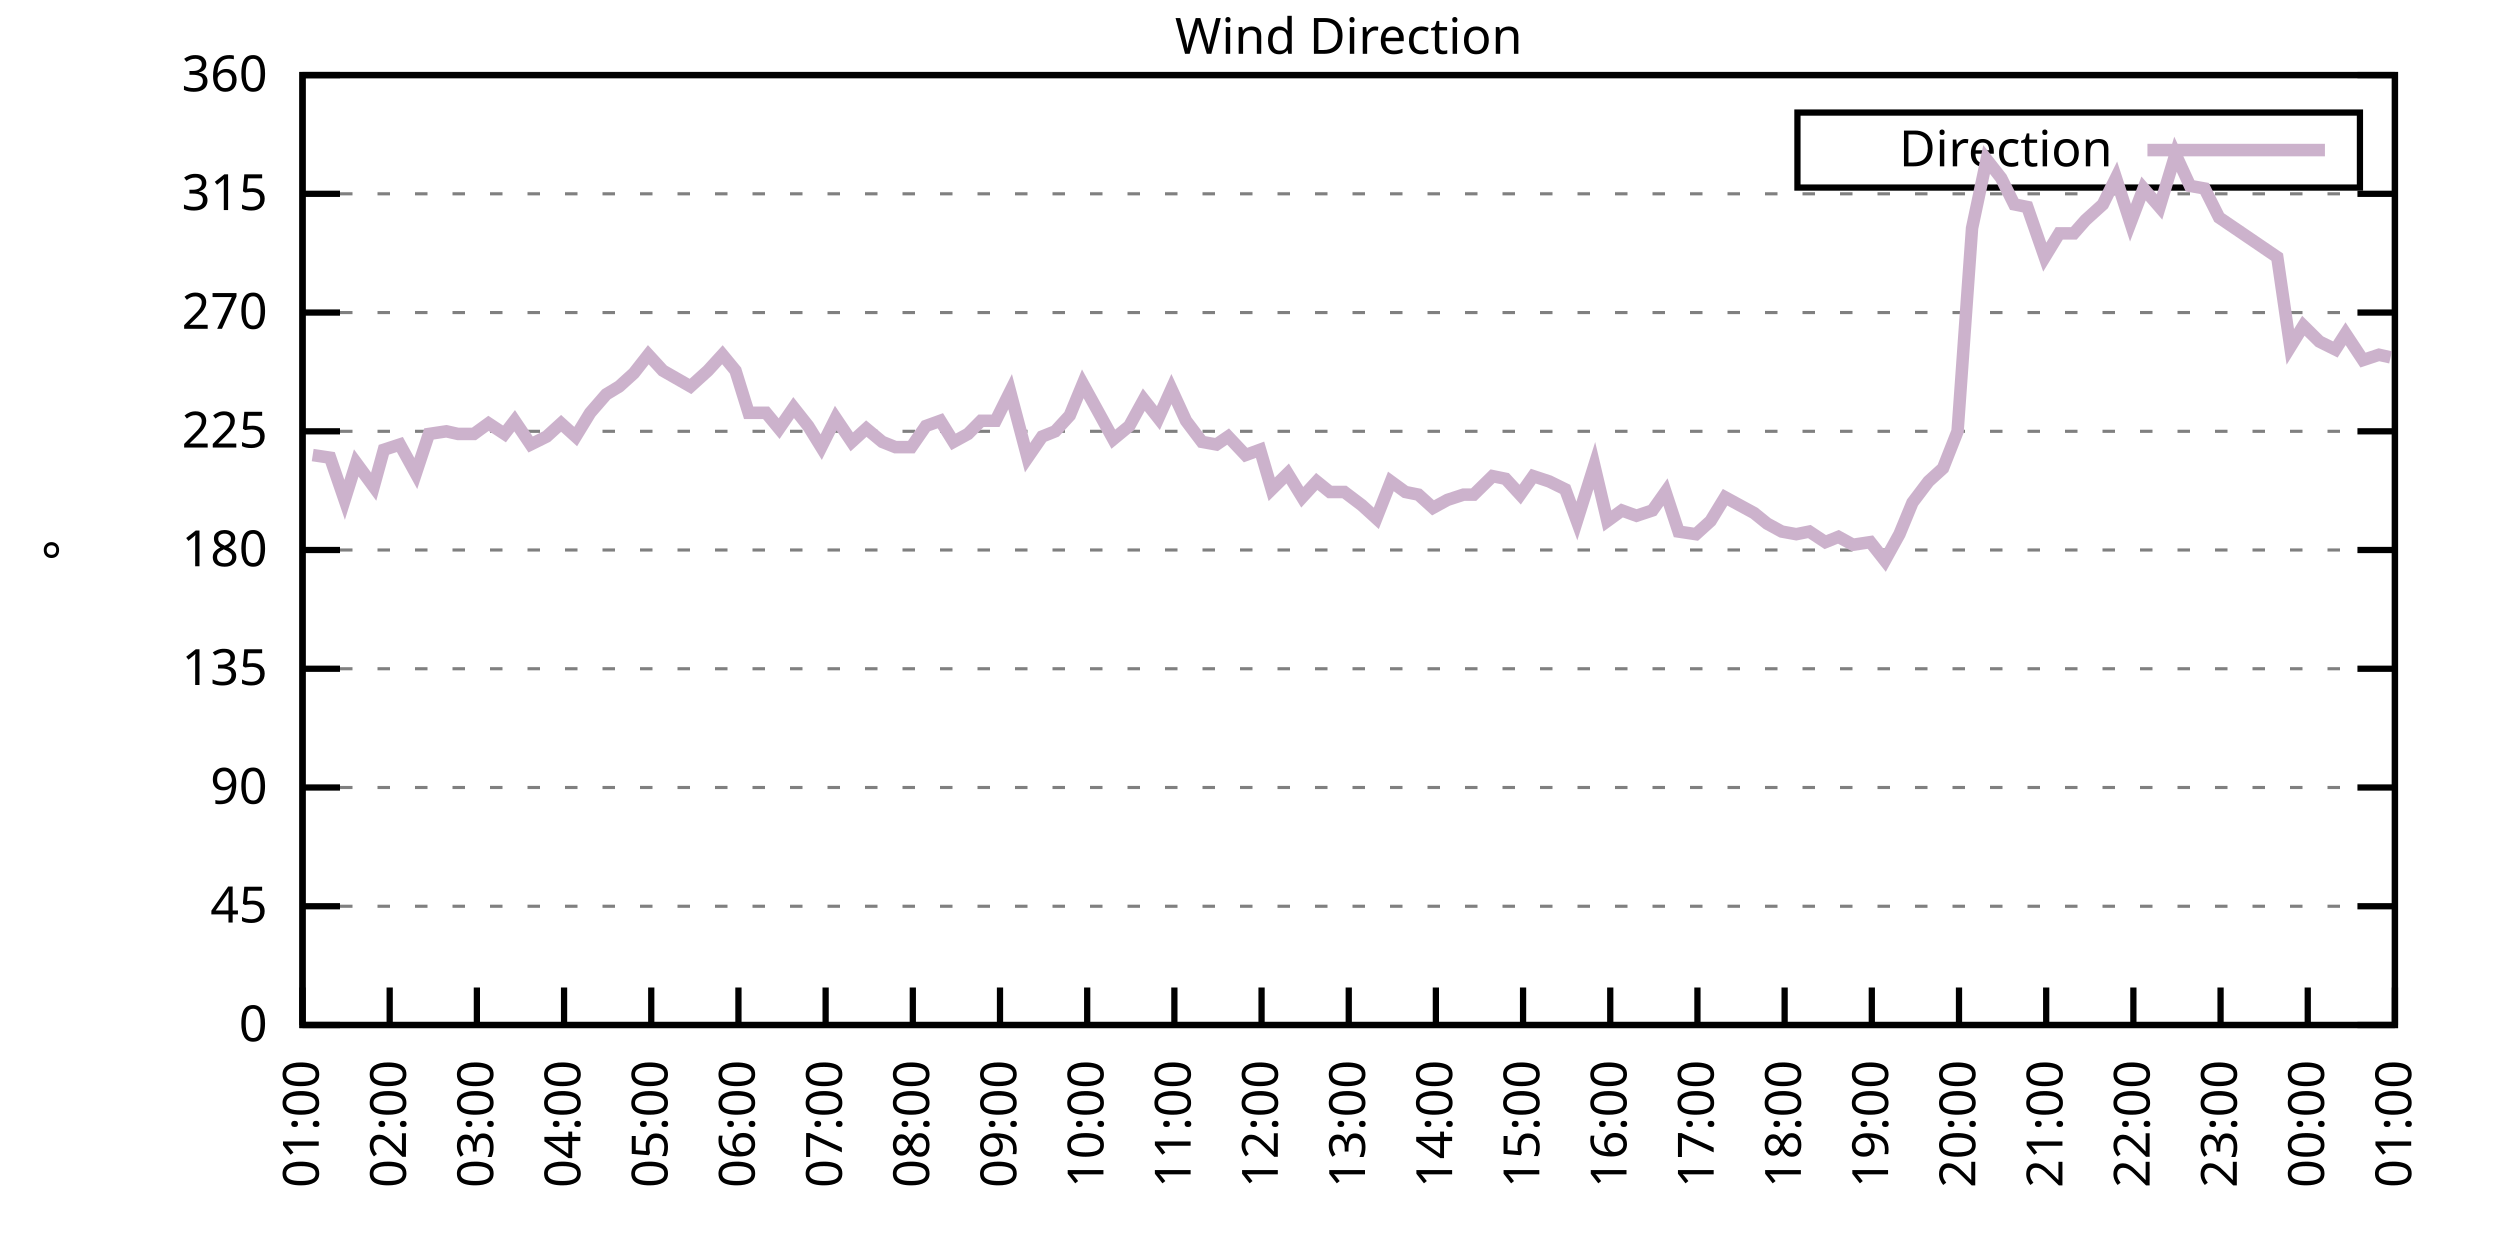
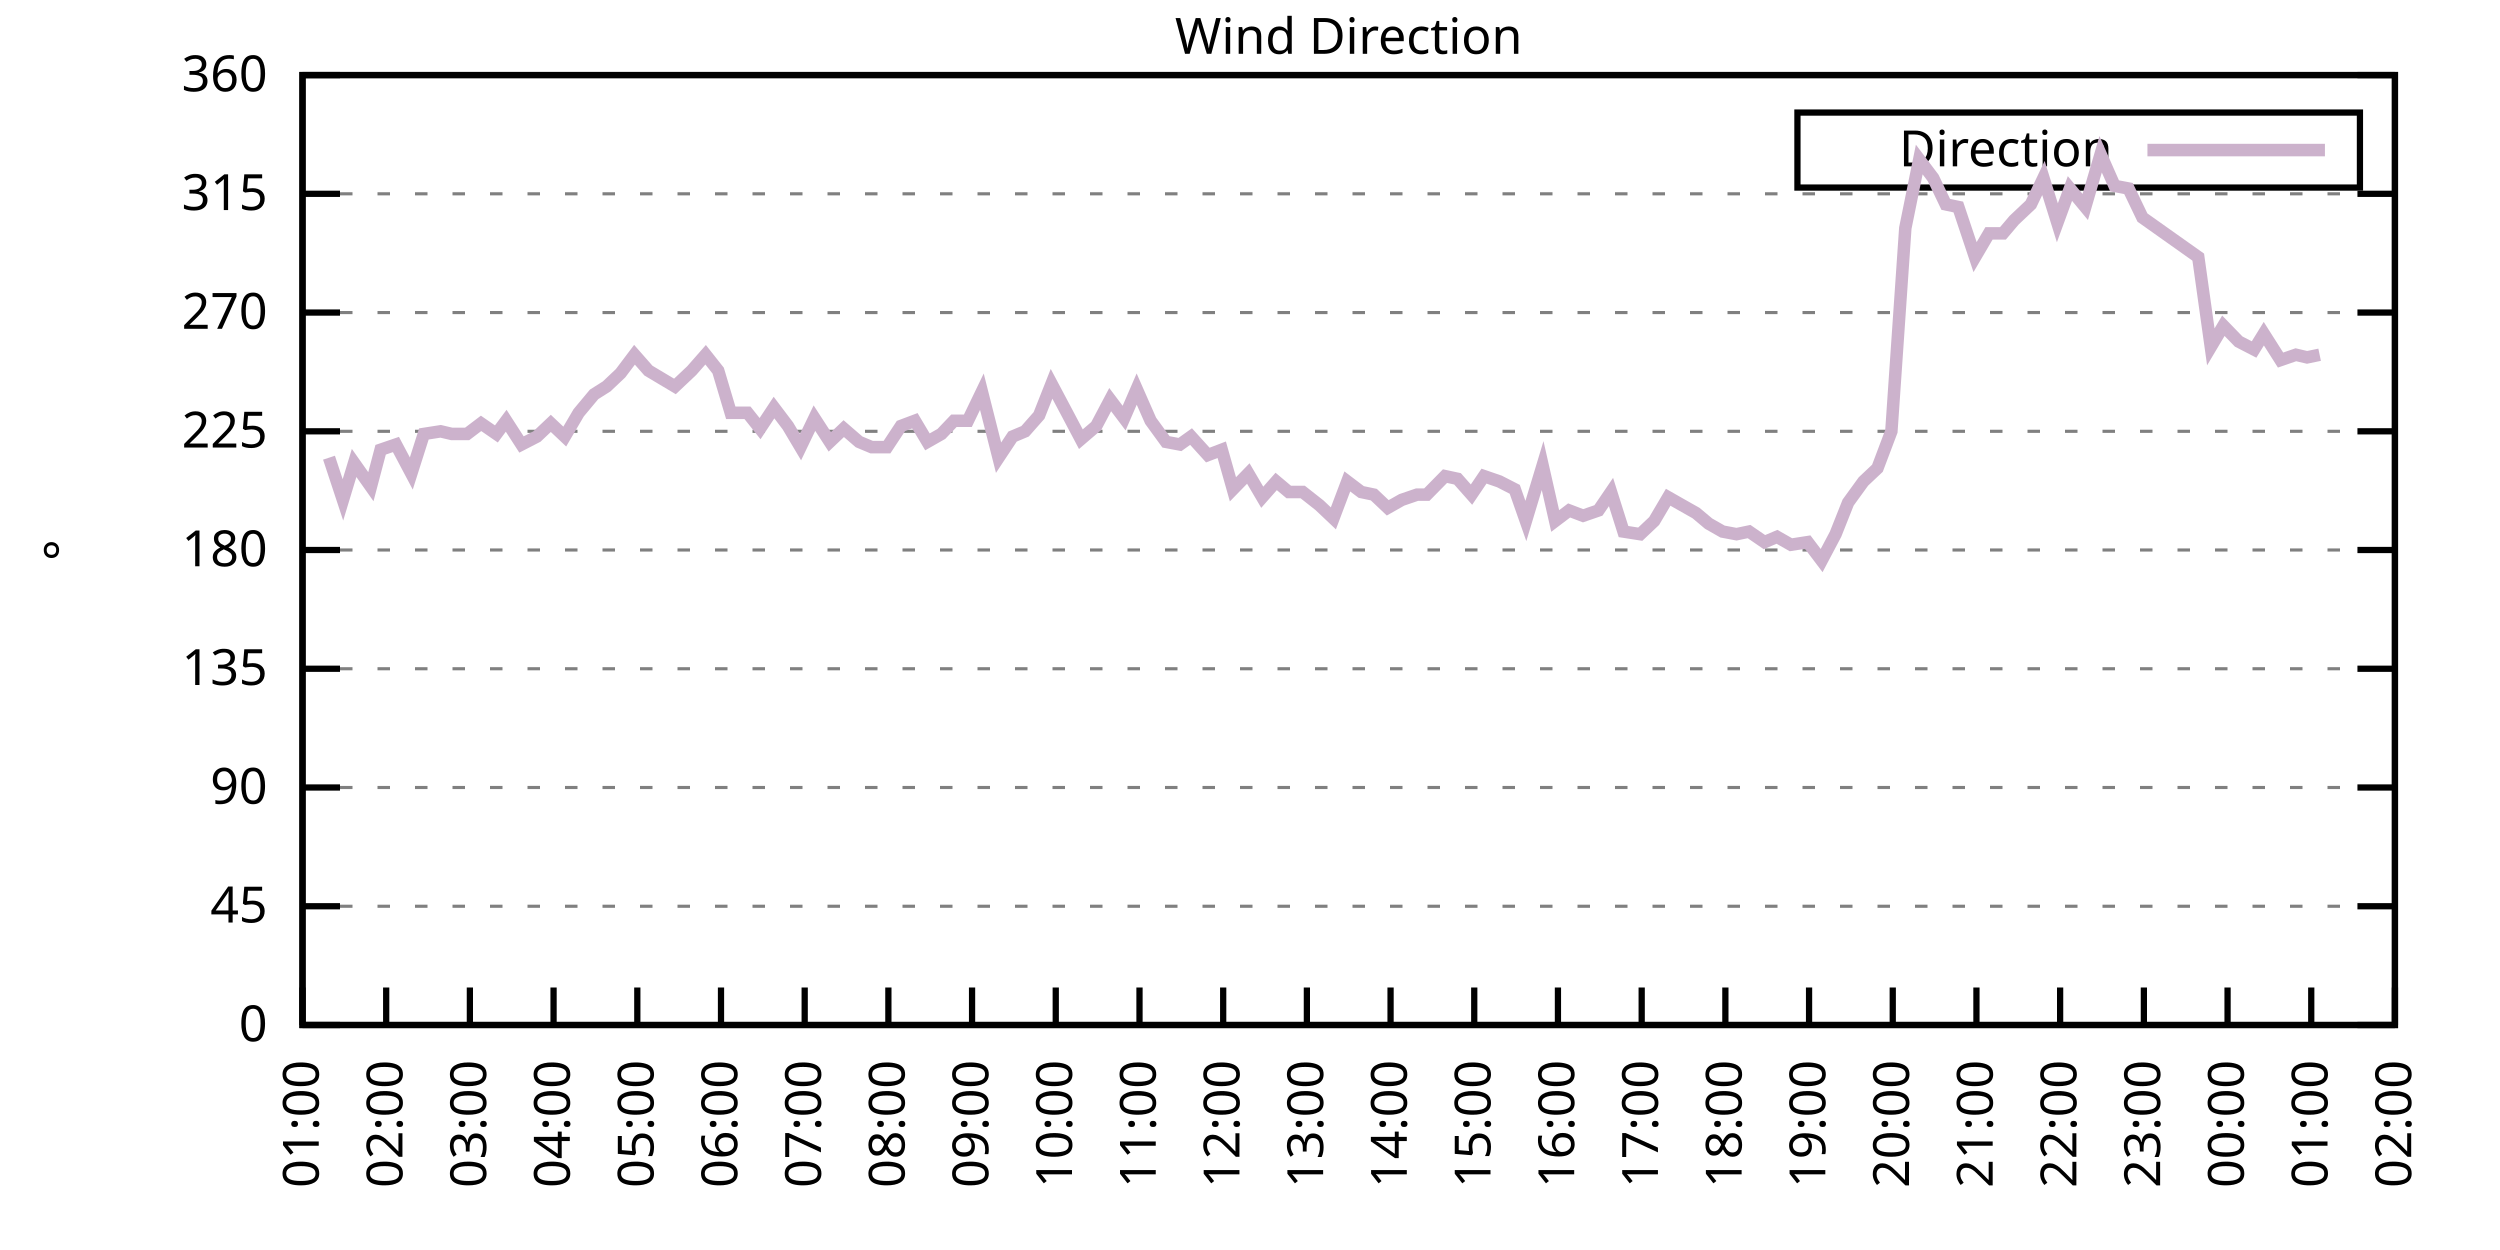
<svg xmlns="http://www.w3.org/2000/svg" xmlns:xlink="http://www.w3.org/1999/xlink" width="400" height="200" viewBox="0 0 400 200">
  <g id="gnuplot_canvas">
    <rect x="0" y="0" width="400" height="200" fill="none" />
    <defs>
      <circle id="gpDot" r="0.5" stroke-width="0.5" stroke="currentColor" />
      <path id="gpPt0" stroke-width="0.333" stroke="currentColor" d="M-1,0 h2 M0,-1 v2" />
      <path id="gpPt1" stroke-width="0.333" stroke="currentColor" d="M-1,-1 L1,1 M1,-1 L-1,1" />
      <path id="gpPt2" stroke-width="0.333" stroke="currentColor" d="M-1,0 L1,0 M0,-1 L0,1 M-1,-1 L1,1 M-1,1 L1,-1" />
      <rect id="gpPt3" stroke-width="0.333" stroke="currentColor" x="-1" y="-1" width="2" height="2" />
      <rect id="gpPt4" stroke-width="0.333" stroke="currentColor" fill="currentColor" x="-1" y="-1" width="2" height="2" />
      <circle id="gpPt5" stroke-width="0.333" stroke="currentColor" cx="0" cy="0" r="1" />
      <use xlink:href="#gpPt5" id="gpPt6" fill="currentColor" stroke="none" />
      <path id="gpPt7" stroke-width="0.333" stroke="currentColor" d="M0,-1.33 L-1.33,0.67 L1.33,0.67 z" />
      <use xlink:href="#gpPt7" id="gpPt8" fill="currentColor" stroke="none" />
      <use xlink:href="#gpPt7" id="gpPt9" stroke="currentColor" transform="rotate(180)" />
      <use xlink:href="#gpPt9" id="gpPt10" fill="currentColor" stroke="none" />
      <use xlink:href="#gpPt3" id="gpPt11" stroke="currentColor" transform="rotate(45)" />
      <use xlink:href="#gpPt11" id="gpPt12" fill="currentColor" stroke="none" />
      <path id="gpPt13" stroke-width="0.333" stroke="currentColor" d="M0,1.330 L1.265,0.411 L0.782,-1.067 L-0.782,-1.076 L-1.265,0.411 z" />
      <use xlink:href="#gpPt13" id="gpPt14" fill="currentColor" stroke="none" />
      <filter id="textbox" filterUnits="objectBoundingBox" x="0" y="0" height="1" width="1">
        <feFlood flood-color="white" flood-opacity="1" result="bgnd" />
        <feComposite in="SourceGraphic" in2="bgnd" operator="atop" />
      </filter>
      <filter id="greybox" filterUnits="objectBoundingBox" x="0" y="0" height="1" width="1">
        <feFlood flood-color="lightgrey" flood-opacity="1" result="grey" />
        <feComposite in="SourceGraphic" in2="grey" operator="atop" />
      </filter>
    </defs>
    <g fill="none" color="white" stroke="currentColor" stroke-width="1.00" stroke-linecap="butt" stroke-linejoin="miter">
</g>
    <g fill="none" color="black" stroke="currentColor" stroke-width="1.00" stroke-linecap="butt" stroke-linejoin="miter">
      <g stroke="none" shape-rendering="crispEdges">
        <polygon fill="rgb(255, 255, 255)" points="48.40,164.00 383.18,164.00 383.18,12.02 48.40,12.02 " />
      </g>
    </g>
    <g fill="none" color="black" stroke="currentColor" stroke-width="1.00" stroke-linecap="butt" stroke-linejoin="miter">
</g>
    <g fill="none" color="black" stroke="black" stroke-width="0.50" stroke-linecap="butt" stroke-linejoin="miter">
</g>
    <g fill="none" color="gray" stroke="currentColor" stroke-width="0.50" stroke-linecap="butt" stroke-linejoin="miter">
      <path stroke="gray" stroke-dasharray="2,4" class="gridline" d="M48.40,164.00 L383.19,164.00  " />
    </g>
    <g fill="none" color="gray" stroke="gray" stroke-width="1.00" stroke-linecap="butt" stroke-linejoin="miter">
</g>
    <g fill="none" color="black" stroke="currentColor" stroke-width="1.00" stroke-linecap="butt" stroke-linejoin="miter">
      <path stroke="black" d="M48.40,164.00 L54.40,164.00 M383.19,164.00 L377.19,164.00  " />
      <g transform="translate(42.80,166.60)" stroke="none" fill="black" font-family="Sans" font-size="8.00" text-anchor="end">
        <text>
          <tspan font-family="Sans"> 0</tspan>
        </text>
      </g>
    </g>
    <g fill="none" color="black" stroke="currentColor" stroke-width="1.00" stroke-linecap="butt" stroke-linejoin="miter">
</g>
    <g fill="none" color="black" stroke="black" stroke-width="0.50" stroke-linecap="butt" stroke-linejoin="miter">
</g>
    <g fill="none" color="gray" stroke="currentColor" stroke-width="0.50" stroke-linecap="butt" stroke-linejoin="miter">
      <path stroke="gray" stroke-dasharray="2,4" class="gridline" d="M48.40,145.00 L383.19,145.00  " />
    </g>
    <g fill="none" color="gray" stroke="gray" stroke-width="1.00" stroke-linecap="butt" stroke-linejoin="miter">
</g>
    <g fill="none" color="black" stroke="currentColor" stroke-width="1.00" stroke-linecap="butt" stroke-linejoin="miter">
      <path stroke="black" d="M48.40,145.00 L54.40,145.00 M383.19,145.00 L377.19,145.00  " />
      <g transform="translate(42.80,147.60)" stroke="none" fill="black" font-family="Sans" font-size="8.00" text-anchor="end">
        <text>
          <tspan font-family="Sans"> 45</tspan>
        </text>
      </g>
    </g>
    <g fill="none" color="black" stroke="currentColor" stroke-width="1.00" stroke-linecap="butt" stroke-linejoin="miter">
</g>
    <g fill="none" color="black" stroke="black" stroke-width="0.50" stroke-linecap="butt" stroke-linejoin="miter">
</g>
    <g fill="none" color="gray" stroke="currentColor" stroke-width="0.50" stroke-linecap="butt" stroke-linejoin="miter">
      <path stroke="gray" stroke-dasharray="2,4" class="gridline" d="M48.40,126.00 L383.19,126.00  " />
    </g>
    <g fill="none" color="gray" stroke="gray" stroke-width="1.00" stroke-linecap="butt" stroke-linejoin="miter">
</g>
    <g fill="none" color="black" stroke="currentColor" stroke-width="1.00" stroke-linecap="butt" stroke-linejoin="miter">
      <path stroke="black" d="M48.40,126.00 L54.40,126.00 M383.19,126.00 L377.19,126.00  " />
      <g transform="translate(42.80,128.60)" stroke="none" fill="black" font-family="Sans" font-size="8.00" text-anchor="end">
        <text>
          <tspan font-family="Sans"> 90</tspan>
        </text>
      </g>
    </g>
    <g fill="none" color="black" stroke="currentColor" stroke-width="1.00" stroke-linecap="butt" stroke-linejoin="miter">
</g>
    <g fill="none" color="black" stroke="black" stroke-width="0.50" stroke-linecap="butt" stroke-linejoin="miter">
</g>
    <g fill="none" color="gray" stroke="currentColor" stroke-width="0.50" stroke-linecap="butt" stroke-linejoin="miter">
      <path stroke="gray" stroke-dasharray="2,4" class="gridline" d="M48.40,107.00 L383.19,107.00  " />
    </g>
    <g fill="none" color="gray" stroke="gray" stroke-width="1.00" stroke-linecap="butt" stroke-linejoin="miter">
</g>
    <g fill="none" color="black" stroke="currentColor" stroke-width="1.00" stroke-linecap="butt" stroke-linejoin="miter">
      <path stroke="black" d="M48.40,107.00 L54.40,107.00 M383.19,107.00 L377.19,107.00  " />
      <g transform="translate(42.80,109.60)" stroke="none" fill="black" font-family="Sans" font-size="8.00" text-anchor="end">
        <text>
          <tspan font-family="Sans"> 135</tspan>
        </text>
      </g>
    </g>
    <g fill="none" color="black" stroke="currentColor" stroke-width="1.00" stroke-linecap="butt" stroke-linejoin="miter">
</g>
    <g fill="none" color="black" stroke="black" stroke-width="0.50" stroke-linecap="butt" stroke-linejoin="miter">
</g>
    <g fill="none" color="gray" stroke="currentColor" stroke-width="0.50" stroke-linecap="butt" stroke-linejoin="miter">
      <path stroke="gray" stroke-dasharray="2,4" class="gridline" d="M48.40,88.00 L383.19,88.00  " />
    </g>
    <g fill="none" color="gray" stroke="gray" stroke-width="1.00" stroke-linecap="butt" stroke-linejoin="miter">
</g>
    <g fill="none" color="black" stroke="currentColor" stroke-width="1.00" stroke-linecap="butt" stroke-linejoin="miter">
      <path stroke="black" d="M48.40,88.00 L54.40,88.00 M383.19,88.00 L377.19,88.00  " />
      <g transform="translate(42.80,90.60)" stroke="none" fill="black" font-family="Sans" font-size="8.00" text-anchor="end">
        <text>
          <tspan font-family="Sans"> 180</tspan>
        </text>
      </g>
    </g>
    <g fill="none" color="black" stroke="currentColor" stroke-width="1.00" stroke-linecap="butt" stroke-linejoin="miter">
</g>
    <g fill="none" color="black" stroke="black" stroke-width="0.50" stroke-linecap="butt" stroke-linejoin="miter">
</g>
    <g fill="none" color="gray" stroke="currentColor" stroke-width="0.50" stroke-linecap="butt" stroke-linejoin="miter">
      <path stroke="gray" stroke-dasharray="2,4" class="gridline" d="M48.40,69.01 L383.19,69.01  " />
    </g>
    <g fill="none" color="gray" stroke="gray" stroke-width="1.00" stroke-linecap="butt" stroke-linejoin="miter">
</g>
    <g fill="none" color="black" stroke="currentColor" stroke-width="1.00" stroke-linecap="butt" stroke-linejoin="miter">
      <path stroke="black" d="M48.40,69.01 L54.40,69.01 M383.19,69.01 L377.19,69.01  " />
      <g transform="translate(42.80,71.61)" stroke="none" fill="black" font-family="Sans" font-size="8.00" text-anchor="end">
        <text>
          <tspan font-family="Sans"> 225</tspan>
        </text>
      </g>
    </g>
    <g fill="none" color="black" stroke="currentColor" stroke-width="1.00" stroke-linecap="butt" stroke-linejoin="miter">
</g>
    <g fill="none" color="black" stroke="black" stroke-width="0.50" stroke-linecap="butt" stroke-linejoin="miter">
</g>
    <g fill="none" color="gray" stroke="currentColor" stroke-width="0.50" stroke-linecap="butt" stroke-linejoin="miter">
      <path stroke="gray" stroke-dasharray="2,4" class="gridline" d="M48.40,50.01 L383.19,50.01  " />
    </g>
    <g fill="none" color="gray" stroke="gray" stroke-width="1.00" stroke-linecap="butt" stroke-linejoin="miter">
</g>
    <g fill="none" color="black" stroke="currentColor" stroke-width="1.00" stroke-linecap="butt" stroke-linejoin="miter">
      <path stroke="black" d="M48.40,50.01 L54.40,50.01 M383.19,50.01 L377.19,50.01  " />
      <g transform="translate(42.80,52.61)" stroke="none" fill="black" font-family="Sans" font-size="8.00" text-anchor="end">
        <text>
          <tspan font-family="Sans"> 270</tspan>
        </text>
      </g>
    </g>
    <g fill="none" color="black" stroke="currentColor" stroke-width="1.00" stroke-linecap="butt" stroke-linejoin="miter">
</g>
    <g fill="none" color="black" stroke="black" stroke-width="0.50" stroke-linecap="butt" stroke-linejoin="miter">
</g>
    <g fill="none" color="gray" stroke="currentColor" stroke-width="0.50" stroke-linecap="butt" stroke-linejoin="miter">
      <path stroke="gray" stroke-dasharray="2,4" class="gridline" d="M48.40,31.01 L383.19,31.01  " />
    </g>
    <g fill="none" color="gray" stroke="gray" stroke-width="1.00" stroke-linecap="butt" stroke-linejoin="miter">
</g>
    <g fill="none" color="black" stroke="currentColor" stroke-width="1.00" stroke-linecap="butt" stroke-linejoin="miter">
      <path stroke="black" d="M48.40,31.01 L54.40,31.01 M383.19,31.01 L377.19,31.01  " />
      <g transform="translate(42.80,33.61)" stroke="none" fill="black" font-family="Sans" font-size="8.00" text-anchor="end">
        <text>
          <tspan font-family="Sans"> 315</tspan>
        </text>
      </g>
    </g>
    <g fill="none" color="black" stroke="currentColor" stroke-width="1.00" stroke-linecap="butt" stroke-linejoin="miter">
</g>
    <g fill="none" color="black" stroke="black" stroke-width="0.50" stroke-linecap="butt" stroke-linejoin="miter">
</g>
    <g fill="none" color="gray" stroke="currentColor" stroke-width="0.50" stroke-linecap="butt" stroke-linejoin="miter">
      <path stroke="gray" stroke-dasharray="2,4" class="gridline" d="M48.40,12.01 L383.19,12.01  " />
    </g>
    <g fill="none" color="gray" stroke="gray" stroke-width="1.00" stroke-linecap="butt" stroke-linejoin="miter">
</g>
    <g fill="none" color="black" stroke="currentColor" stroke-width="1.00" stroke-linecap="butt" stroke-linejoin="miter">
      <path stroke="black" d="M48.40,12.01 L54.40,12.01 M383.19,12.01 L377.19,12.01  " />
      <g transform="translate(42.80,14.61)" stroke="none" fill="black" font-family="Sans" font-size="8.00" text-anchor="end">
        <text>
          <tspan font-family="Sans"> 360</tspan>
        </text>
      </g>
    </g>
    <g fill="none" color="black" stroke="currentColor" stroke-width="1.00" stroke-linecap="butt" stroke-linejoin="miter">
      <path stroke="black" d="M48.40,164.00 L48.40,158.00  " />
      <g transform="translate(51.00,169.60) rotate(270.00)" stroke="none" fill="black" font-family="Sans" font-size="8.00" text-anchor="end">
        <text>
          <tspan font-family="Sans">01:00</tspan>
        </text>
      </g>
    </g>
    <g fill="none" color="black" stroke="currentColor" stroke-width="1.00" stroke-linecap="butt" stroke-linejoin="miter">
-       <path stroke="black" d="M62.35,164.00 L62.35,158.00  " />
-       <g transform="translate(64.95,169.60) rotate(270.00)" stroke="none" fill="black" font-family="Sans" font-size="8.00" text-anchor="end">
+       <path stroke="black" d="M61.79,164.00 L61.79,158.00  " />
+       <g transform="translate(64.39,169.60) rotate(270.00)" stroke="none" fill="black" font-family="Sans" font-size="8.00" text-anchor="end">
        <text>
          <tspan font-family="Sans">02:00</tspan>
        </text>
      </g>
    </g>
    <g fill="none" color="black" stroke="currentColor" stroke-width="1.00" stroke-linecap="butt" stroke-linejoin="miter">
-       <path stroke="black" d="M76.30,164.00 L76.30,158.00  " />
-       <g transform="translate(78.90,169.60) rotate(270.00)" stroke="none" fill="black" font-family="Sans" font-size="8.00" text-anchor="end">
+       <path stroke="black" d="M75.18,164.00 L75.18,158.00  " />
+       <g transform="translate(77.78,169.60) rotate(270.00)" stroke="none" fill="black" font-family="Sans" font-size="8.00" text-anchor="end">
        <text>
          <tspan font-family="Sans">03:00</tspan>
        </text>
      </g>
    </g>
    <g fill="none" color="black" stroke="currentColor" stroke-width="1.00" stroke-linecap="butt" stroke-linejoin="miter">
-       <path stroke="black" d="M90.25,164.00 L90.25,158.00  " />
-       <g transform="translate(92.85,169.60) rotate(270.00)" stroke="none" fill="black" font-family="Sans" font-size="8.00" text-anchor="end">
+       <path stroke="black" d="M88.57,164.00 L88.57,158.00  " />
+       <g transform="translate(91.17,169.60) rotate(270.00)" stroke="none" fill="black" font-family="Sans" font-size="8.00" text-anchor="end">
        <text>
          <tspan font-family="Sans">04:00</tspan>
        </text>
      </g>
    </g>
    <g fill="none" color="black" stroke="currentColor" stroke-width="1.00" stroke-linecap="butt" stroke-linejoin="miter">
-       <path stroke="black" d="M104.20,164.00 L104.20,158.00  " />
-       <g transform="translate(106.80,169.60) rotate(270.00)" stroke="none" fill="black" font-family="Sans" font-size="8.00" text-anchor="end">
+       <path stroke="black" d="M101.97,164.00 L101.97,158.00  " />
+       <g transform="translate(104.57,169.60) rotate(270.00)" stroke="none" fill="black" font-family="Sans" font-size="8.00" text-anchor="end">
        <text>
          <tspan font-family="Sans">05:00</tspan>
        </text>
      </g>
    </g>
    <g fill="none" color="black" stroke="currentColor" stroke-width="1.00" stroke-linecap="butt" stroke-linejoin="miter">
-       <path stroke="black" d="M118.15,164.00 L118.15,158.00  " />
-       <g transform="translate(120.75,169.60) rotate(270.00)" stroke="none" fill="black" font-family="Sans" font-size="8.00" text-anchor="end">
+       <path stroke="black" d="M115.36,164.00 L115.36,158.00  " />
+       <g transform="translate(117.96,169.60) rotate(270.00)" stroke="none" fill="black" font-family="Sans" font-size="8.00" text-anchor="end">
        <text>
          <tspan font-family="Sans">06:00</tspan>
        </text>
      </g>
    </g>
    <g fill="none" color="black" stroke="currentColor" stroke-width="1.00" stroke-linecap="butt" stroke-linejoin="miter">
-       <path stroke="black" d="M132.10,164.00 L132.10,158.00  " />
-       <g transform="translate(134.70,169.60) rotate(270.00)" stroke="none" fill="black" font-family="Sans" font-size="8.00" text-anchor="end">
+       <path stroke="black" d="M128.75,164.00 L128.75,158.00  " />
+       <g transform="translate(131.35,169.60) rotate(270.00)" stroke="none" fill="black" font-family="Sans" font-size="8.00" text-anchor="end">
        <text>
          <tspan font-family="Sans">07:00</tspan>
        </text>
      </g>
    </g>
    <g fill="none" color="black" stroke="currentColor" stroke-width="1.00" stroke-linecap="butt" stroke-linejoin="miter">
-       <path stroke="black" d="M146.05,164.00 L146.05,158.00  " />
-       <g transform="translate(148.65,169.60) rotate(270.00)" stroke="none" fill="black" font-family="Sans" font-size="8.00" text-anchor="end">
+       <path stroke="black" d="M142.14,164.00 L142.14,158.00  " />
+       <g transform="translate(144.74,169.60) rotate(270.00)" stroke="none" fill="black" font-family="Sans" font-size="8.00" text-anchor="end">
        <text>
          <tspan font-family="Sans">08:00</tspan>
        </text>
      </g>
    </g>
    <g fill="none" color="black" stroke="currentColor" stroke-width="1.00" stroke-linecap="butt" stroke-linejoin="miter">
-       <path stroke="black" d="M160.00,164.00 L160.00,158.00  " />
-       <g transform="translate(162.60,169.60) rotate(270.00)" stroke="none" fill="black" font-family="Sans" font-size="8.00" text-anchor="end">
+       <path stroke="black" d="M155.53,164.00 L155.53,158.00  " />
+       <g transform="translate(158.13,169.60) rotate(270.00)" stroke="none" fill="black" font-family="Sans" font-size="8.00" text-anchor="end">
        <text>
          <tspan font-family="Sans">09:00</tspan>
        </text>
      </g>
    </g>
    <g fill="none" color="black" stroke="currentColor" stroke-width="1.00" stroke-linecap="butt" stroke-linejoin="miter">
-       <path stroke="black" d="M173.95,164.00 L173.95,158.00  " />
-       <g transform="translate(176.55,169.60) rotate(270.00)" stroke="none" fill="black" font-family="Sans" font-size="8.00" text-anchor="end">
+       <path stroke="black" d="M168.92,164.00 L168.92,158.00  " />
+       <g transform="translate(171.52,169.60) rotate(270.00)" stroke="none" fill="black" font-family="Sans" font-size="8.00" text-anchor="end">
        <text>
          <tspan font-family="Sans">10:00</tspan>
        </text>
      </g>
    </g>
    <g fill="none" color="black" stroke="currentColor" stroke-width="1.00" stroke-linecap="butt" stroke-linejoin="miter">
-       <path stroke="black" d="M187.90,164.00 L187.90,158.00  " />
-       <g transform="translate(190.50,169.60) rotate(270.00)" stroke="none" fill="black" font-family="Sans" font-size="8.00" text-anchor="end">
+       <path stroke="black" d="M182.32,164.00 L182.32,158.00  " />
+       <g transform="translate(184.92,169.60) rotate(270.00)" stroke="none" fill="black" font-family="Sans" font-size="8.00" text-anchor="end">
        <text>
          <tspan font-family="Sans">11:00</tspan>
        </text>
      </g>
    </g>
    <g fill="none" color="black" stroke="currentColor" stroke-width="1.00" stroke-linecap="butt" stroke-linejoin="miter">
-       <path stroke="black" d="M201.85,164.00 L201.85,158.00  " />
-       <g transform="translate(204.45,169.60) rotate(270.00)" stroke="none" fill="black" font-family="Sans" font-size="8.00" text-anchor="end">
+       <path stroke="black" d="M195.71,164.00 L195.71,158.00  " />
+       <g transform="translate(198.31,169.60) rotate(270.00)" stroke="none" fill="black" font-family="Sans" font-size="8.00" text-anchor="end">
        <text>
          <tspan font-family="Sans">12:00</tspan>
        </text>
      </g>
    </g>
    <g fill="none" color="black" stroke="currentColor" stroke-width="1.00" stroke-linecap="butt" stroke-linejoin="miter">
-       <path stroke="black" d="M215.80,164.00 L215.80,158.00  " />
-       <g transform="translate(218.40,169.60) rotate(270.00)" stroke="none" fill="black" font-family="Sans" font-size="8.00" text-anchor="end">
+       <path stroke="black" d="M209.10,164.00 L209.10,158.00  " />
+       <g transform="translate(211.70,169.60) rotate(270.00)" stroke="none" fill="black" font-family="Sans" font-size="8.00" text-anchor="end">
        <text>
          <tspan font-family="Sans">13:00</tspan>
        </text>
      </g>
    </g>
    <g fill="none" color="black" stroke="currentColor" stroke-width="1.00" stroke-linecap="butt" stroke-linejoin="miter">
-       <path stroke="black" d="M229.74,164.00 L229.74,158.00  " />
-       <g transform="translate(232.34,169.60) rotate(270.00)" stroke="none" fill="black" font-family="Sans" font-size="8.00" text-anchor="end">
+       <path stroke="black" d="M222.49,164.00 L222.49,158.00  " />
+       <g transform="translate(225.09,169.60) rotate(270.00)" stroke="none" fill="black" font-family="Sans" font-size="8.00" text-anchor="end">
        <text>
          <tspan font-family="Sans">14:00</tspan>
        </text>
      </g>
    </g>
    <g fill="none" color="black" stroke="currentColor" stroke-width="1.00" stroke-linecap="butt" stroke-linejoin="miter">
-       <path stroke="black" d="M243.69,164.00 L243.69,158.00  " />
-       <g transform="translate(246.29,169.60) rotate(270.00)" stroke="none" fill="black" font-family="Sans" font-size="8.00" text-anchor="end">
+       <path stroke="black" d="M235.88,164.00 L235.88,158.00  " />
+       <g transform="translate(238.48,169.60) rotate(270.00)" stroke="none" fill="black" font-family="Sans" font-size="8.00" text-anchor="end">
        <text>
          <tspan font-family="Sans">15:00</tspan>
        </text>
      </g>
    </g>
    <g fill="none" color="black" stroke="currentColor" stroke-width="1.00" stroke-linecap="butt" stroke-linejoin="miter">
-       <path stroke="black" d="M257.64,164.00 L257.64,158.00  " />
-       <g transform="translate(260.24,169.60) rotate(270.00)" stroke="none" fill="black" font-family="Sans" font-size="8.00" text-anchor="end">
+       <path stroke="black" d="M249.27,164.00 L249.27,158.00  " />
+       <g transform="translate(251.87,169.60) rotate(270.00)" stroke="none" fill="black" font-family="Sans" font-size="8.00" text-anchor="end">
        <text>
          <tspan font-family="Sans">16:00</tspan>
        </text>
      </g>
    </g>
    <g fill="none" color="black" stroke="currentColor" stroke-width="1.00" stroke-linecap="butt" stroke-linejoin="miter">
-       <path stroke="black" d="M271.59,164.00 L271.59,158.00  " />
-       <g transform="translate(274.19,169.60) rotate(270.00)" stroke="none" fill="black" font-family="Sans" font-size="8.00" text-anchor="end">
+       <path stroke="black" d="M262.67,164.00 L262.67,158.00  " />
+       <g transform="translate(265.27,169.60) rotate(270.00)" stroke="none" fill="black" font-family="Sans" font-size="8.00" text-anchor="end">
        <text>
          <tspan font-family="Sans">17:00</tspan>
        </text>
      </g>
    </g>
    <g fill="none" color="black" stroke="currentColor" stroke-width="1.00" stroke-linecap="butt" stroke-linejoin="miter">
-       <path stroke="black" d="M285.54,164.00 L285.54,158.00  " />
-       <g transform="translate(288.14,169.60) rotate(270.00)" stroke="none" fill="black" font-family="Sans" font-size="8.00" text-anchor="end">
+       <path stroke="black" d="M276.06,164.00 L276.06,158.00  " />
+       <g transform="translate(278.66,169.60) rotate(270.00)" stroke="none" fill="black" font-family="Sans" font-size="8.00" text-anchor="end">
        <text>
          <tspan font-family="Sans">18:00</tspan>
        </text>
      </g>
    </g>
    <g fill="none" color="black" stroke="currentColor" stroke-width="1.00" stroke-linecap="butt" stroke-linejoin="miter">
-       <path stroke="black" d="M299.49,164.00 L299.49,158.00  " />
-       <g transform="translate(302.09,169.60) rotate(270.00)" stroke="none" fill="black" font-family="Sans" font-size="8.00" text-anchor="end">
+       <path stroke="black" d="M289.45,164.00 L289.45,158.00  " />
+       <g transform="translate(292.05,169.60) rotate(270.00)" stroke="none" fill="black" font-family="Sans" font-size="8.00" text-anchor="end">
        <text>
          <tspan font-family="Sans">19:00</tspan>
        </text>
      </g>
    </g>
    <g fill="none" color="black" stroke="currentColor" stroke-width="1.00" stroke-linecap="butt" stroke-linejoin="miter">
-       <path stroke="black" d="M313.44,164.00 L313.44,158.00  " />
-       <g transform="translate(316.04,169.60) rotate(270.00)" stroke="none" fill="black" font-family="Sans" font-size="8.00" text-anchor="end">
+       <path stroke="black" d="M302.84,164.00 L302.84,158.00  " />
+       <g transform="translate(305.44,169.60) rotate(270.00)" stroke="none" fill="black" font-family="Sans" font-size="8.00" text-anchor="end">
        <text>
          <tspan font-family="Sans">20:00</tspan>
        </text>
      </g>
    </g>
    <g fill="none" color="black" stroke="currentColor" stroke-width="1.00" stroke-linecap="butt" stroke-linejoin="miter">
-       <path stroke="black" d="M327.39,164.00 L327.39,158.00  " />
-       <g transform="translate(329.99,169.60) rotate(270.00)" stroke="none" fill="black" font-family="Sans" font-size="8.00" text-anchor="end">
+       <path stroke="black" d="M316.23,164.00 L316.23,158.00  " />
+       <g transform="translate(318.83,169.60) rotate(270.00)" stroke="none" fill="black" font-family="Sans" font-size="8.00" text-anchor="end">
        <text>
          <tspan font-family="Sans">21:00</tspan>
        </text>
      </g>
    </g>
    <g fill="none" color="black" stroke="currentColor" stroke-width="1.00" stroke-linecap="butt" stroke-linejoin="miter">
-       <path stroke="black" d="M341.34,164.00 L341.34,158.00  " />
-       <g transform="translate(343.94,169.60) rotate(270.00)" stroke="none" fill="black" font-family="Sans" font-size="8.00" text-anchor="end">
+       <path stroke="black" d="M329.62,164.00 L329.62,158.00  " />
+       <g transform="translate(332.22,169.60) rotate(270.00)" stroke="none" fill="black" font-family="Sans" font-size="8.00" text-anchor="end">
        <text>
          <tspan font-family="Sans">22:00</tspan>
        </text>
      </g>
    </g>
    <g fill="none" color="black" stroke="currentColor" stroke-width="1.00" stroke-linecap="butt" stroke-linejoin="miter">
-       <path stroke="black" d="M355.29,164.00 L355.29,158.00  " />
-       <g transform="translate(357.89,169.60) rotate(270.00)" stroke="none" fill="black" font-family="Sans" font-size="8.00" text-anchor="end">
+       <path stroke="black" d="M343.02,164.00 L343.02,158.00  " />
+       <g transform="translate(345.62,169.60) rotate(270.00)" stroke="none" fill="black" font-family="Sans" font-size="8.00" text-anchor="end">
        <text>
          <tspan font-family="Sans">23:00</tspan>
        </text>
      </g>
    </g>
    <g fill="none" color="black" stroke="currentColor" stroke-width="1.00" stroke-linecap="butt" stroke-linejoin="miter">
-       <path stroke="black" d="M369.24,164.00 L369.24,158.00  " />
-       <g transform="translate(371.84,169.60) rotate(270.00)" stroke="none" fill="black" font-family="Sans" font-size="8.00" text-anchor="end">
+       <path stroke="black" d="M356.41,164.00 L356.41,158.00  " />
+       <g transform="translate(359.01,169.60) rotate(270.00)" stroke="none" fill="black" font-family="Sans" font-size="8.00" text-anchor="end">
        <text>
          <tspan font-family="Sans">00:00</tspan>
+         </text>
+       </g>
+     </g>
+     <g fill="none" color="black" stroke="currentColor" stroke-width="1.00" stroke-linecap="butt" stroke-linejoin="miter">
+       <path stroke="black" d="M369.80,164.00 L369.80,158.00  " />
+       <g transform="translate(372.40,169.60) rotate(270.00)" stroke="none" fill="black" font-family="Sans" font-size="8.00" text-anchor="end">
+         <text>
+           <tspan font-family="Sans">01:00</tspan>
        </text>
      </g>
    </g>
    <g fill="none" color="black" stroke="currentColor" stroke-width="1.00" stroke-linecap="butt" stroke-linejoin="miter">
      <path stroke="black" d="M383.19,164.00 L383.19,158.00  " />
      <g transform="translate(385.79,169.60) rotate(270.00)" stroke="none" fill="black" font-family="Sans" font-size="8.00" text-anchor="end">
        <text>
-           <tspan font-family="Sans">01:00</tspan>
+           <tspan font-family="Sans">02:00</tspan>
        </text>
      </g>
    </g>
    <g fill="none" color="black" stroke="currentColor" stroke-width="1.00" stroke-linecap="butt" stroke-linejoin="miter">
</g>
    <g fill="none" color="black" stroke="currentColor" stroke-width="1.00" stroke-linecap="butt" stroke-linejoin="miter">
      <path stroke="black" d="M48.40,12.01 L48.40,164.00 L383.19,164.00 L383.19,12.01 L48.40,12.01 Z  " />
    </g>
    <g fill="none" color="black" stroke="currentColor" stroke-width="1.00" stroke-linecap="butt" stroke-linejoin="miter">
</g>
    <g fill="none" color="black" stroke="currentColor" stroke-width="1.00" stroke-linecap="butt" stroke-linejoin="miter">
      <path stroke="black" d="M287.59,30.01 L287.59,18.01 L377.59,18.01 L377.59,30.01 L287.59,30.01 Z  " />
    </g>
    <g id="Wind_direction_plot_1">
      <g fill="none" color="white" stroke="black" stroke-width="2.00" stroke-linecap="butt" stroke-linejoin="miter">
</g>
      <g fill="none" color="black" stroke="currentColor" stroke-width="2.00" stroke-linecap="butt" stroke-linejoin="miter">
        <g transform="translate(337.99,26.61)" stroke="none" fill="black" font-family="Sans" font-size="8.00" text-anchor="end">
          <text>
            <tspan font-family="Sans">Direction</tspan>
          </text>
        </g>
      </g>
      <g fill="none" color="black" stroke="currentColor" stroke-width="2.00" stroke-linecap="butt" stroke-linejoin="miter">
-         <path stroke="rgb(204, 178, 204)" d="M343.59,24.01 L371.99,24.01 M50.03,72.81 L52.82,73.23 L55.14,79.98 L57.00,74.07 L59.79,77.87 L61.42,71.96   L63.98,71.12 L66.53,75.76 L68.63,69.43 L71.42,69.01 L73.28,69.43 L75.83,69.43 L78.16,67.74 L80.72,69.43   L82.34,67.32 L84.90,71.12 L87.46,69.85 L89.78,67.74 L92.11,69.85 L94.43,66.05 L96.99,63.10 L99.08,61.83   L101.41,59.72 L103.73,56.76 L106.06,59.30 L110.48,61.83 L113.27,59.30 L115.59,56.76 L117.68,59.30 L119.78,66.05   L122.57,66.05 L124.66,68.58 L126.98,65.21 L129.31,68.16 L131.40,71.54 L133.72,66.90 L136.28,70.70 L138.61,68.58   L141.16,70.70 L143.26,71.54 L145.81,71.54 L148.14,68.16 L150.46,67.32 L152.56,70.70 L154.88,69.43 L156.97,67.32   L159.30,67.32 L161.62,62.67 L164.41,73.23 L166.74,69.85 L168.83,69.01 L171.16,66.47 L173.25,61.41 L175.81,66.05   L178.13,70.27 L180.69,68.16 L183.01,63.94 L185.34,66.90 L187.43,62.25 L189.76,67.32 L192.31,70.70 L194.64,71.12   L196.50,69.85 L199.29,72.81 L201.61,71.96 L203.47,78.29 L206.03,75.76 L208.36,79.56 L210.68,77.03 L212.77,78.72   L215.10,78.72 L217.89,80.83 L220.21,82.94 L222.54,77.03 L224.86,78.72 L226.95,79.14 L229.28,81.25 L231.60,79.98   L234.16,79.14 L235.79,79.14 L238.81,76.18 L240.90,76.61 L243.23,79.14 L245.32,76.18 L247.88,77.03 L250.44,78.29   L252.30,83.36 L255.09,74.49 L257.18,83.36 L259.50,81.67 L261.83,82.52 L264.39,81.67 L266.48,78.72 L268.57,85.05   L271.36,85.47 L273.69,83.36 L276.01,79.56 L278.34,80.83 L280.66,82.09 L282.75,83.78 L285.08,85.05 L287.40,85.47   L289.50,85.05 L292.05,86.74 L294.15,85.89 L296.47,87.16 L299.26,86.74 L301.58,89.69 L303.91,85.47 L306.00,80.41   L308.56,77.03 L310.88,74.92 L313.21,69.01 L315.53,36.50 L317.86,25.52 L320.18,28.48 L322.28,32.70 L324.37,33.12   L327.16,41.14 L329.48,37.34 L331.81,37.34 L333.67,35.23 L336.46,32.70 L338.55,28.48 L340.88,35.65 L342.97,30.16   L345.53,33.12 L348.08,24.68 L350.41,29.74 L352.73,30.16 L355.06,34.81 L364.36,41.14 L366.45,55.50 L368.54,52.12   L371.10,54.65 L373.66,55.92 L375.29,53.39 L378.08,57.61 L380.63,56.76 L382.49,57.18  " />
+         <path stroke="rgb(204, 178, 204)" d="M343.59,24.01 L371.99,24.01 M52.64,73.23 L54.87,79.98 L56.66,74.07 L59.34,77.87 L60.90,71.96 L63.35,71.12   L65.81,75.76 L67.82,69.43 L70.50,69.01 L72.28,69.43 L74.74,69.43 L76.97,67.74 L79.42,69.43 L80.99,67.32   L83.44,71.12 L85.90,69.85 L88.13,67.74 L90.36,69.85 L92.59,66.05 L95.05,63.10 L97.06,61.83 L99.29,59.72   L101.52,56.76 L103.75,59.30 L107.99,61.83 L110.67,59.30 L112.90,56.76 L114.91,59.30 L116.92,66.05 L119.60,66.05   L121.61,68.58 L123.84,65.21 L126.07,68.16 L128.08,71.54 L130.31,66.90 L132.77,70.70 L135.00,68.58 L137.45,70.70   L139.46,71.54 L141.92,71.54 L144.15,68.16 L146.38,67.32 L148.39,70.70 L150.62,69.43 L152.63,67.32 L154.86,67.32   L157.10,62.67 L159.77,73.23 L162.01,69.85 L164.01,69.01 L166.25,66.47 L168.25,61.41 L170.71,66.05 L172.94,70.27   L175.40,68.16 L177.63,63.94 L179.86,66.90 L181.87,62.25 L184.10,67.32 L186.56,70.70 L188.79,71.12 L190.57,69.85   L193.25,72.81 L195.48,71.96 L197.27,78.29 L199.73,75.76 L201.96,79.56 L204.19,77.03 L206.20,78.72 L208.43,78.72   L211.11,80.83 L213.34,82.94 L215.57,77.03 L217.80,78.72 L219.81,79.14 L222.04,81.25 L224.28,79.98 L226.73,79.14   L228.29,79.14 L231.20,76.18 L233.20,76.61 L235.44,79.14 L237.44,76.18 L239.90,77.03 L242.36,78.29 L244.14,83.36   L246.82,74.49 L248.83,83.36 L251.06,81.67 L253.29,82.52 L255.75,81.67 L257.76,78.72 L259.76,85.05 L262.44,85.47   L264.67,83.36 L266.91,79.56 L269.14,80.83 L271.37,82.09 L273.38,83.78 L275.61,85.05 L277.84,85.47 L279.85,85.05   L282.31,86.74 L284.32,85.89 L286.55,87.16 L289.23,86.74 L291.46,89.69 L293.69,85.47 L295.70,80.41 L298.15,77.03   L300.39,74.92 L302.62,69.01 L304.85,36.50 L307.08,25.52 L309.31,28.48 L311.32,32.70 L313.33,33.12 L316.01,41.14   L318.24,37.34 L320.47,37.34 L322.26,35.23 L324.94,32.70 L326.95,28.48 L329.18,35.65 L331.19,30.16 L333.64,33.12   L336.10,24.68 L338.33,29.74 L340.56,30.16 L342.79,34.81 L351.72,41.14 L353.73,55.50 L355.74,52.12 L358.19,54.65   L360.65,55.92 L362.21,53.39 L364.89,57.61 L367.34,56.76 L369.13,57.18 L371.14,56.76  " />
      </g>
    </g>
    <g fill="none" color="black" stroke="currentColor" stroke-width="2.00" stroke-linecap="butt" stroke-linejoin="miter">
</g>
    <g fill="none" color="black" stroke="black" stroke-width="1.00" stroke-linecap="butt" stroke-linejoin="miter">
</g>
    <g fill="none" color="black" stroke="currentColor" stroke-width="1.00" stroke-linecap="butt" stroke-linejoin="miter">
      <path stroke="black" d="M48.40,12.01 L48.40,164.00 L383.19,164.00 L383.19,12.01 L48.40,12.01 Z  " />
      <g transform="translate(12.80,88.01) rotate(270.00)" stroke="none" fill="black" font-family="Sans" font-size="8.00" text-anchor="middle">
        <text>
          <tspan font-family="Sans">°</tspan>
        </text>
      </g>
    </g>
    <g fill="none" color="black" stroke="currentColor" stroke-width="1.00" stroke-linecap="butt" stroke-linejoin="miter">
</g>
    <g fill="none" color="black" stroke="currentColor" stroke-width="1.00" stroke-linecap="butt" stroke-linejoin="miter">
      <g transform="translate(215.79,8.61)" stroke="none" fill="black" font-family="Sans" font-size="8.00" text-anchor="middle">
        <text>
          <tspan font-family="Sans">Wind Direction</tspan>
        </text>
      </g>
    </g>
    <g fill="none" color="black" stroke="currentColor" stroke-width="1.00" stroke-linecap="butt" stroke-linejoin="miter">
</g>
  </g>
</svg>
